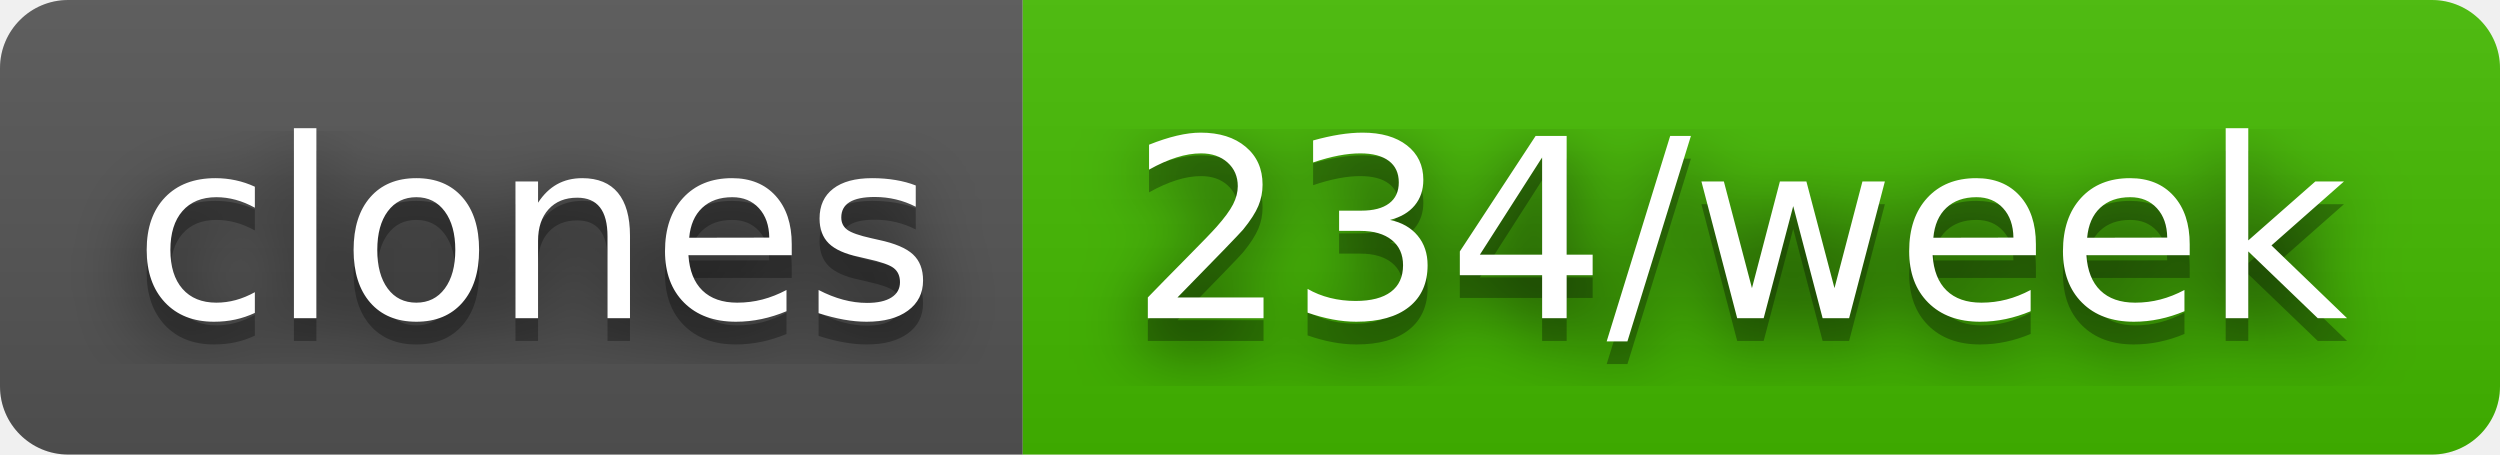
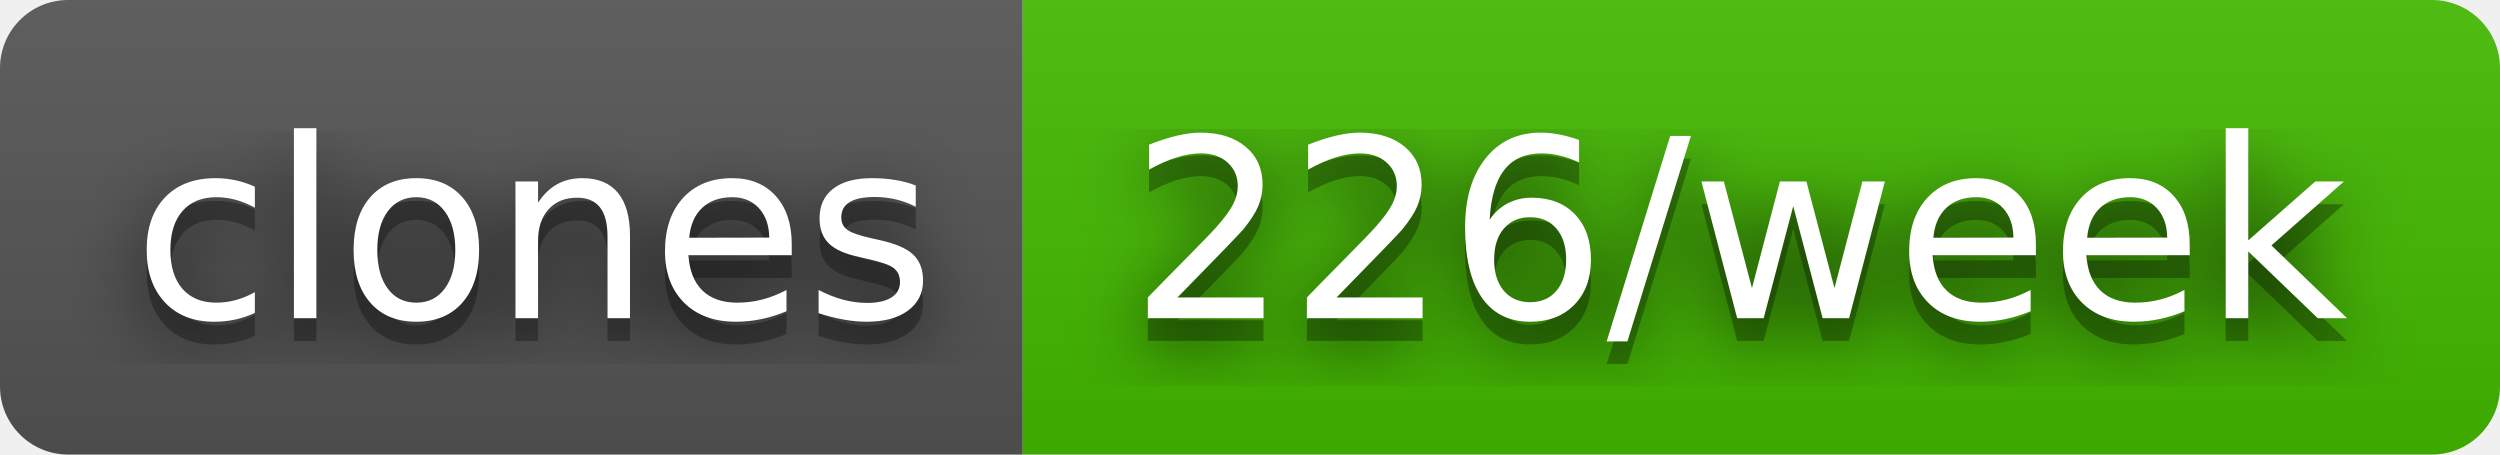
- <svg xmlns="http://www.w3.org/2000/svg" width="110" height="20" role="img" aria-label="clones: 234/week">
+ <svg xmlns="http://www.w3.org/2000/svg" width="110" height="20" role="img" aria-label="clones: 226/week">
  <filter id="blur">
    <feGaussianBlur stdDeviation="16" />
  </filter>
  <linearGradient id="s" x2="0" y2="100%">
    <stop offset="0" stop-color="#bbb" stop-opacity=".1" />
    <stop offset="1" stop-opacity=".1" />
  </linearGradient>
  <clipPath id="r">
    <rect width="110" height="20" rx="3" />
  </clipPath>
  <g clip-path="url(#r)">
    <rect width="45" height="20" fill="#555" />
    <rect x="45" width="65" height="20" fill="#4b0" />
    <rect width="110" height="20" fill="url(#s)" />
  </g>
  <g fill="#fff" text-anchor="middle" font-family="Verdana,Geneva,DejaVu Sans,sans-serif" text-rendering="geometricPrecision" font-size="110">
    <g transform="scale(.1)">
      <g aria-hidden="true" fill="#010101">
        <text x="235" y="150" fill-opacity=".8" filter="url(#blur)" textLength="350">clones</text>
        <text x="235" y="150" fill-opacity=".3" textLength="350">clones</text>
      </g>
      <text x="235" y="140" textLength="350">clones</text>
    </g>
    <g transform="scale(.1)">
      <g aria-hidden="true" fill="#010101">
-         <text x="765" y="150" fill-opacity=".8" filter="url(#blur)" textLength="550">234/week</text>
-         <text x="765" y="150" fill-opacity=".3" textLength="550">234/week</text>
+         <text x="765" y="150" fill-opacity=".8" filter="url(#blur)" textLength="550">226/week</text>
+         <text x="765" y="150" fill-opacity=".3" textLength="550">226/week</text>
      </g>
-       <text x="765" y="140" textLength="550">234/week</text>
+       <text x="765" y="140" textLength="550">226/week</text>
    </g>
  </g>
</svg>
